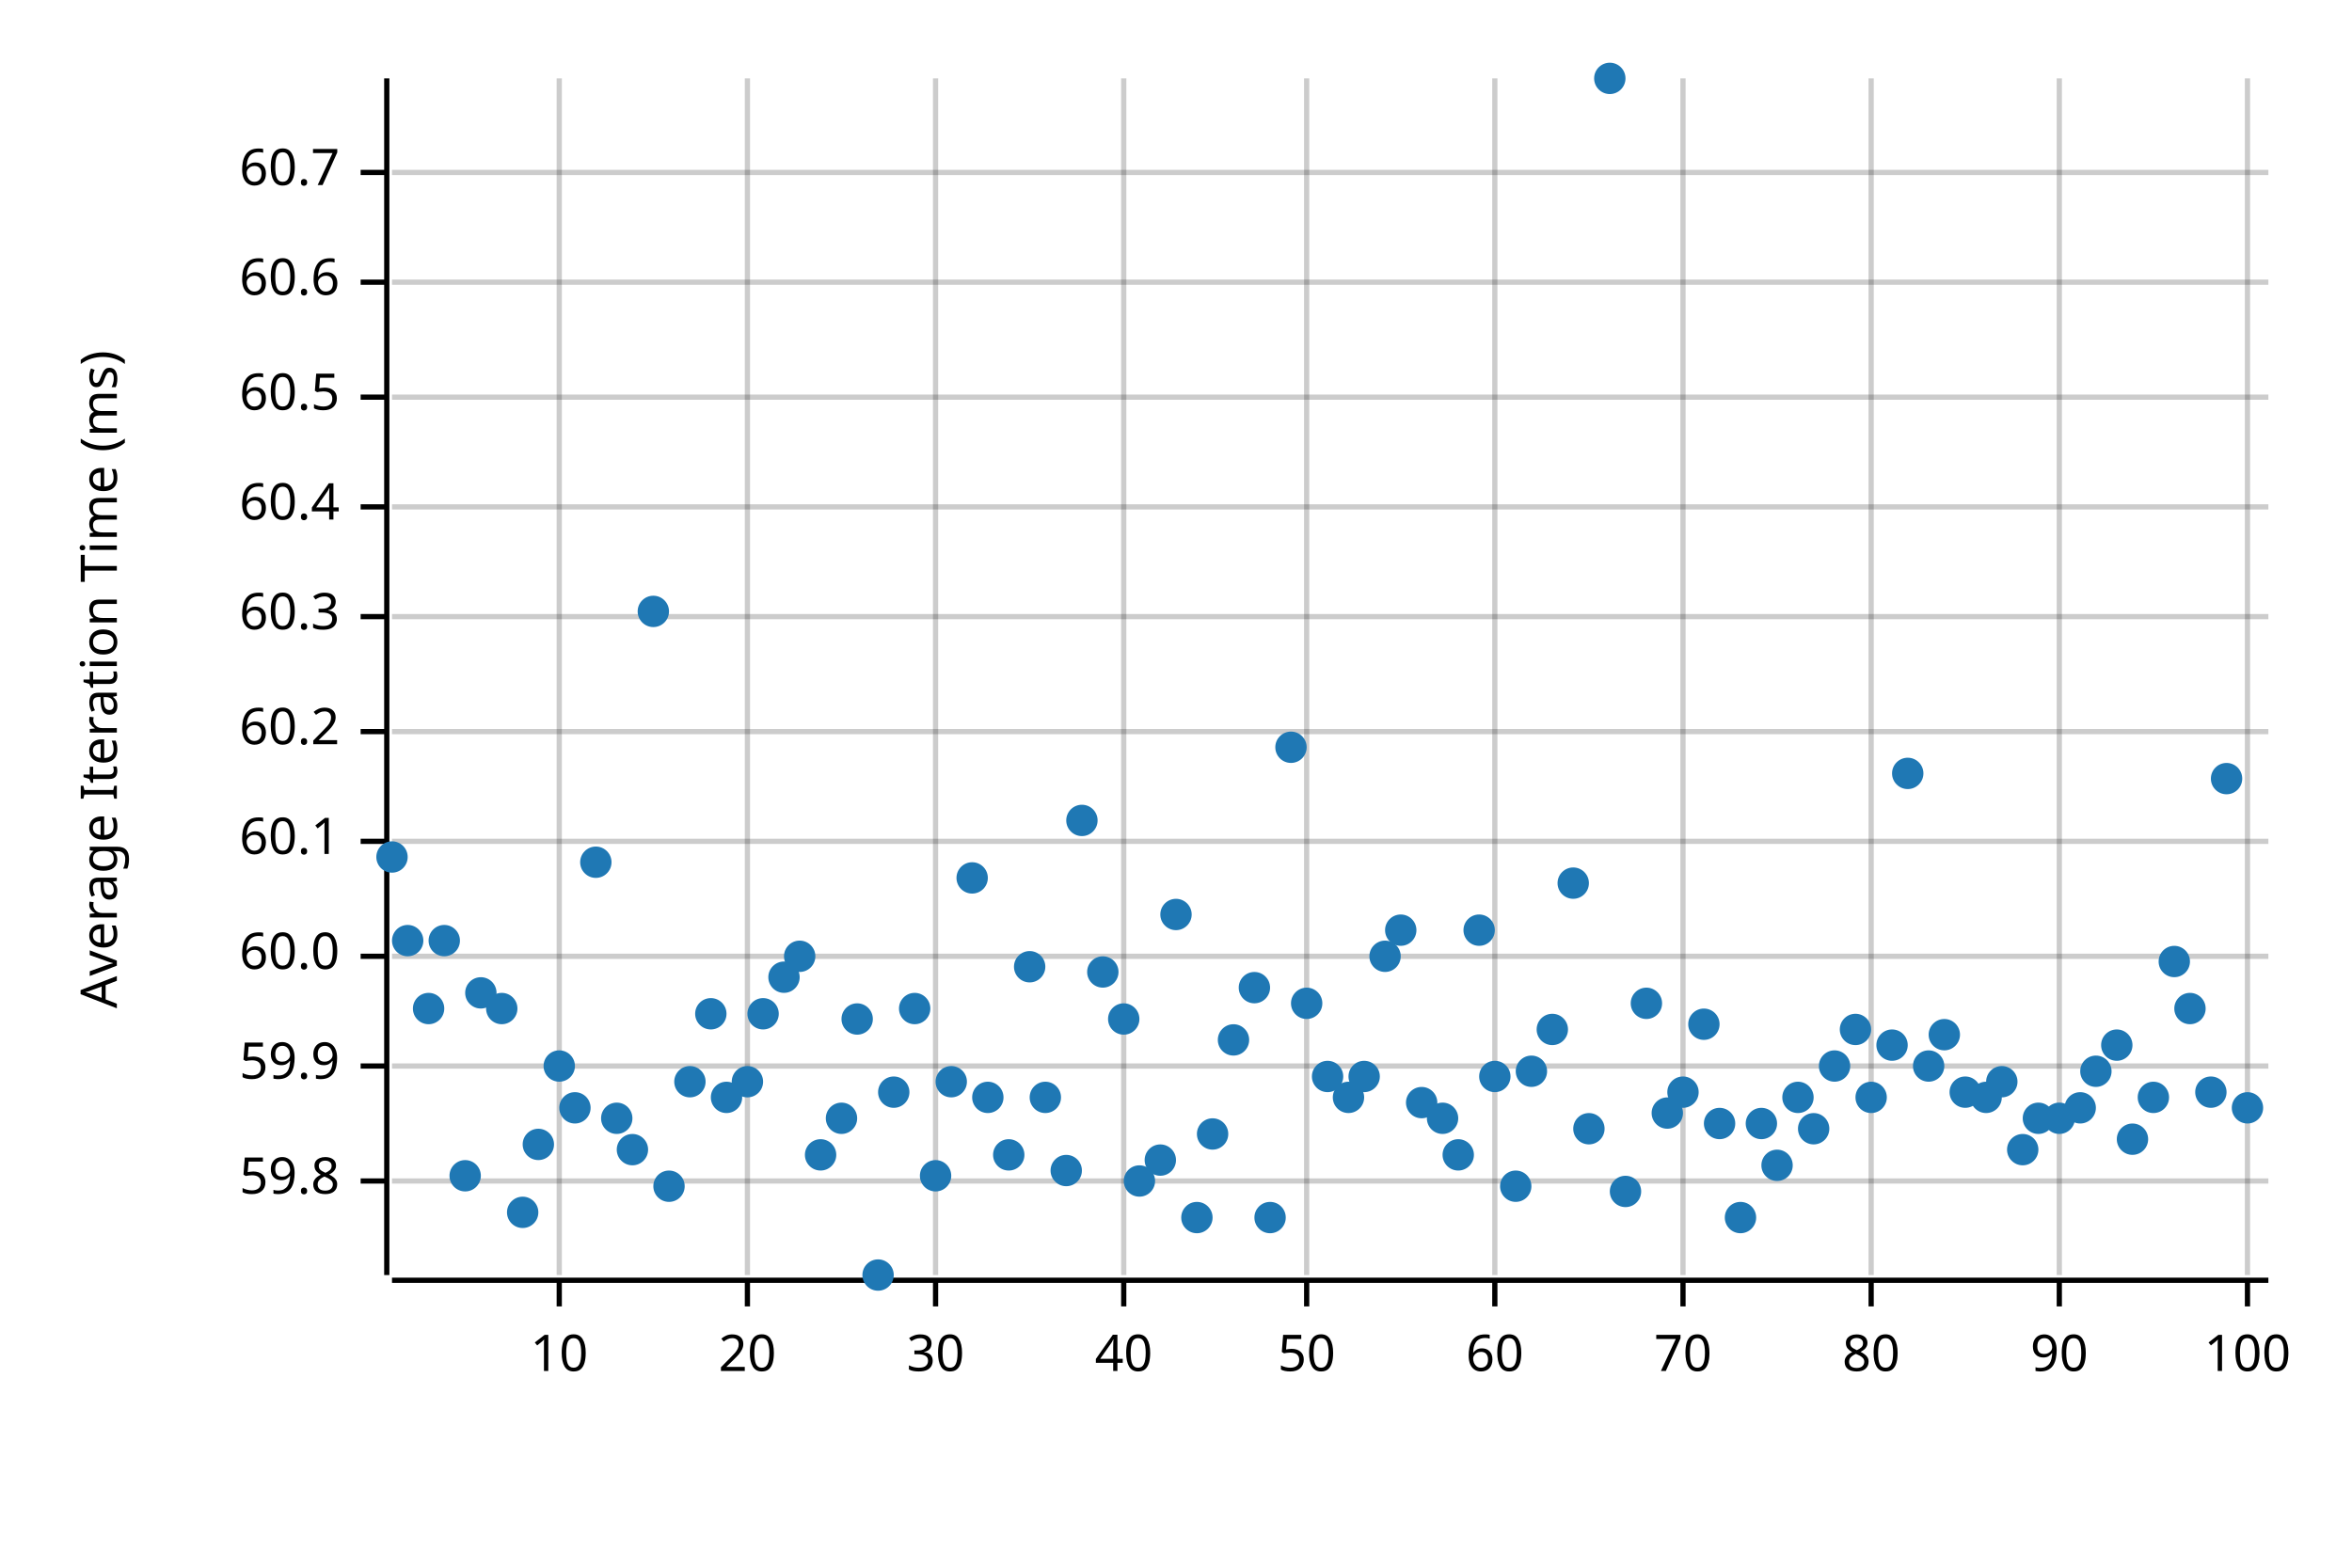
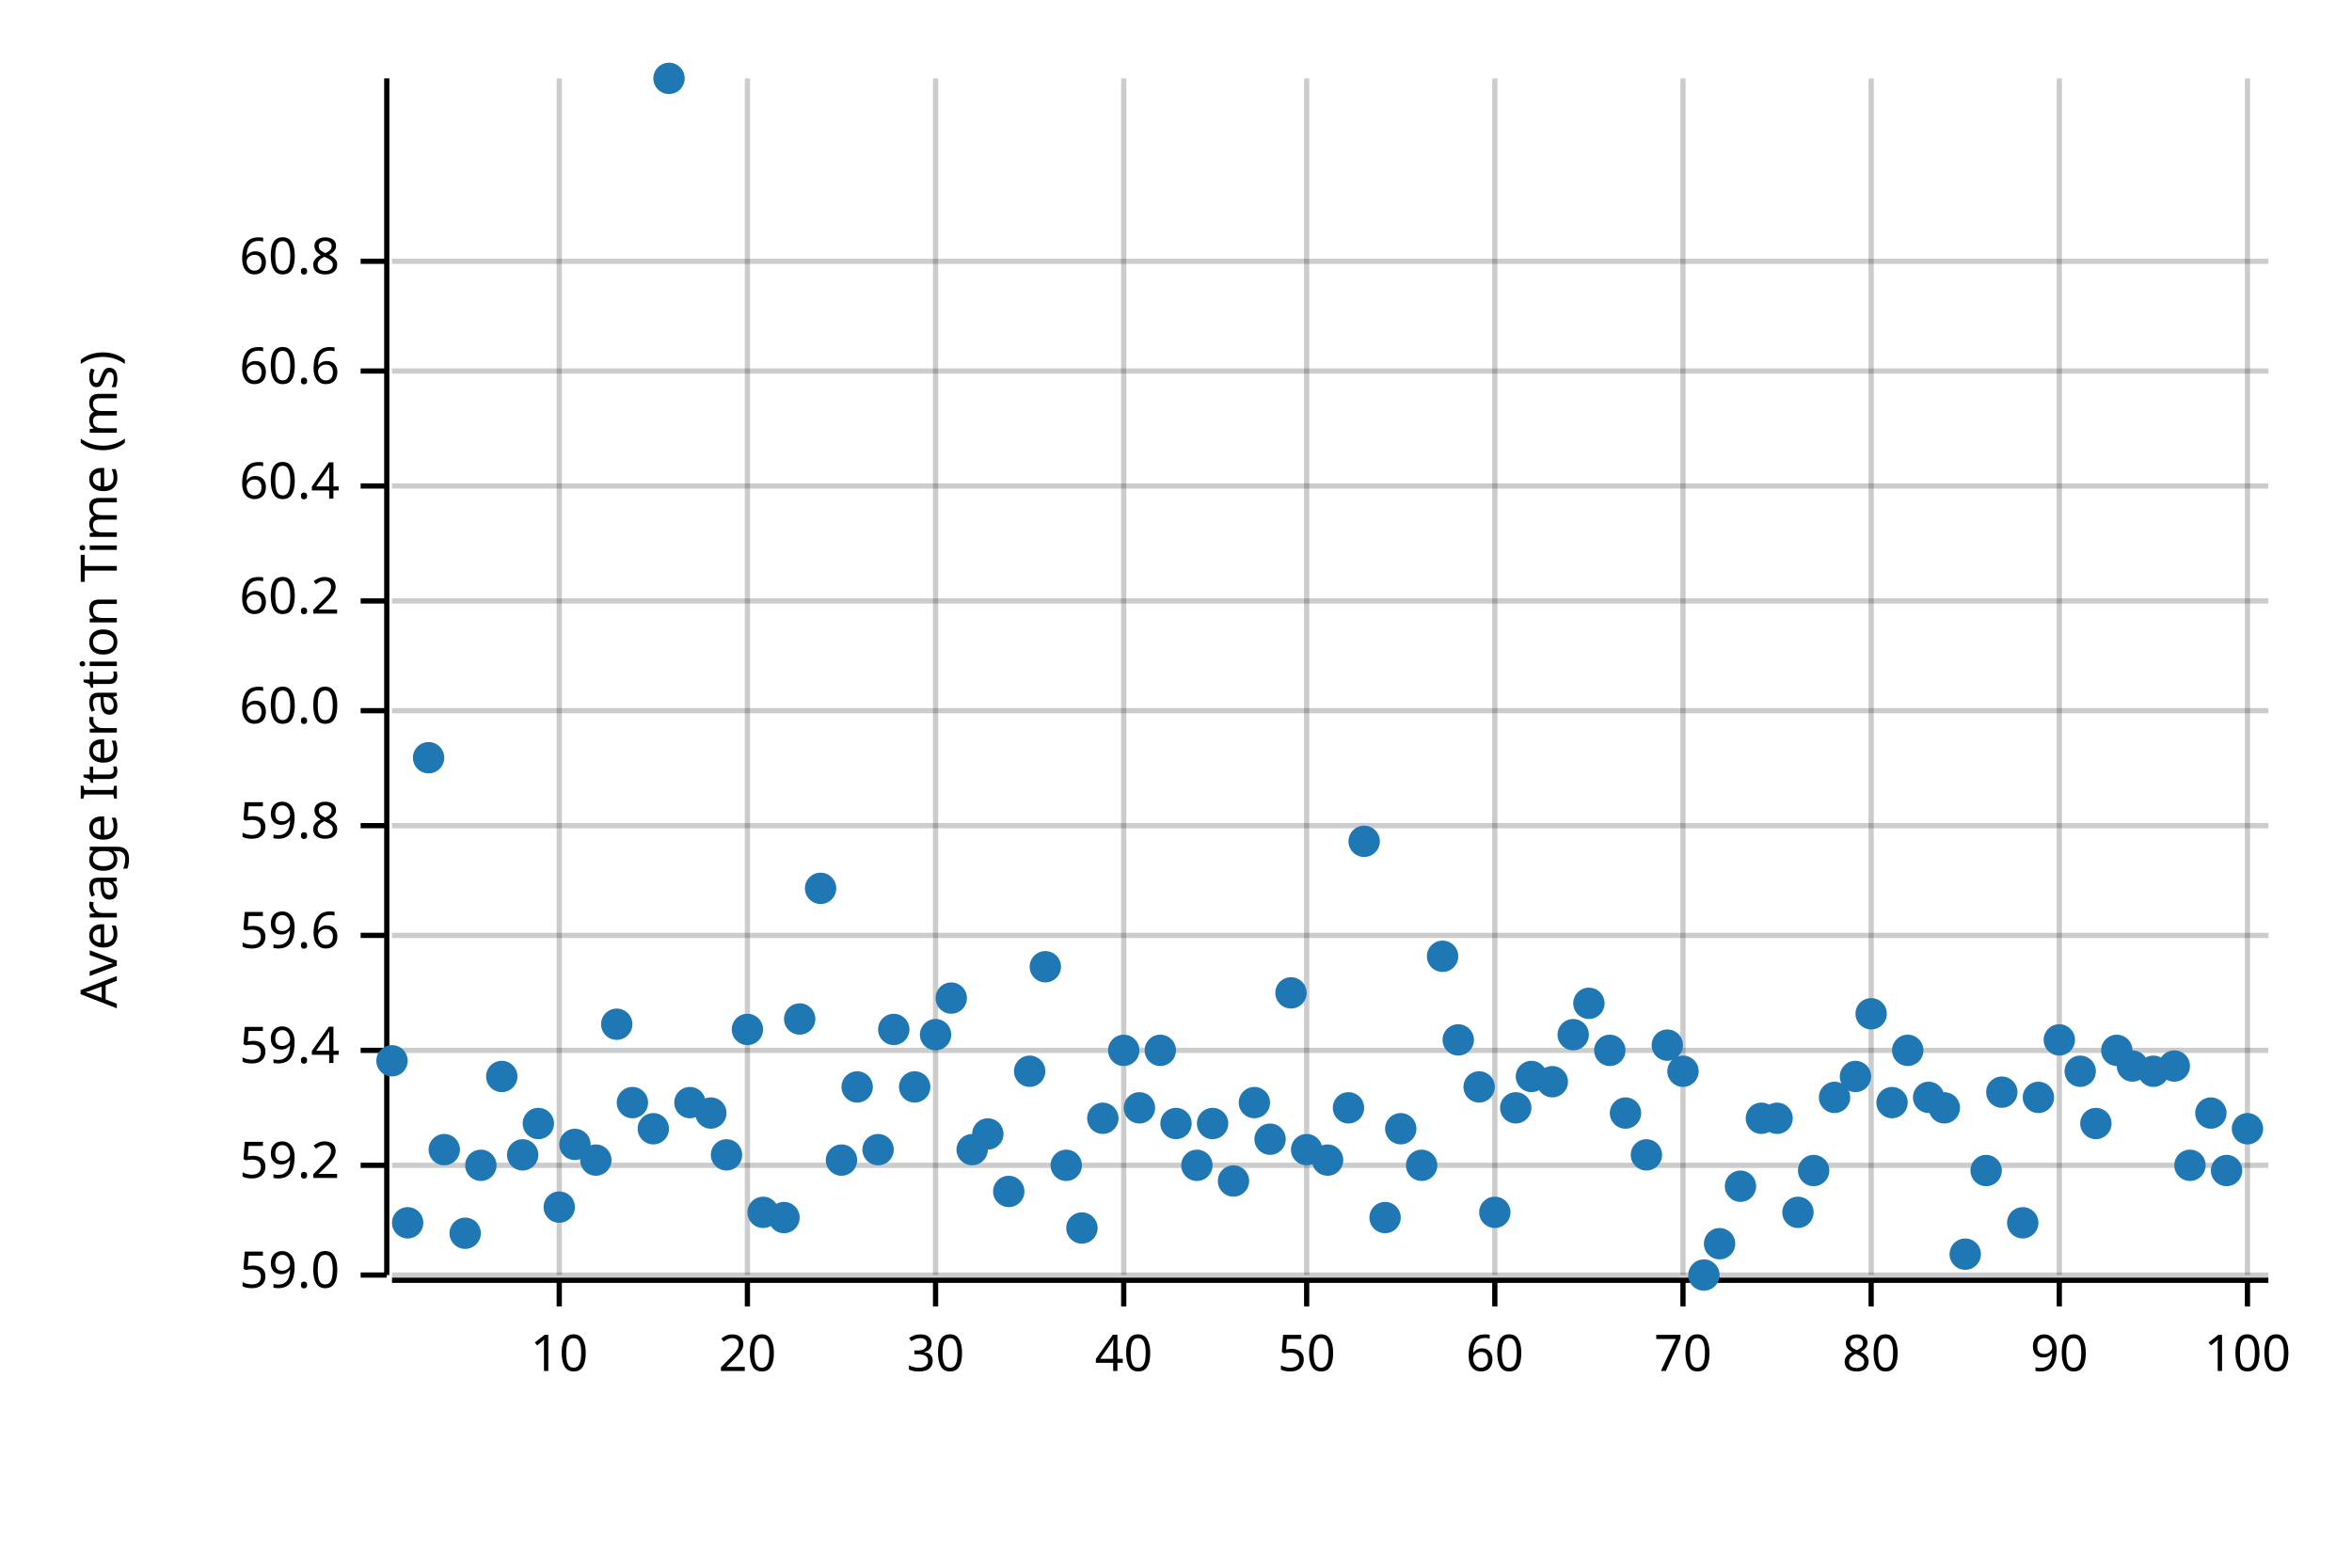
<svg xmlns="http://www.w3.org/2000/svg" width="450" height="300" viewBox="0 0 450 300">
  <text x="15" y="130" dy="0.76em" text-anchor="middle" font-family="sans-serif" font-size="9.677" opacity="1" fill="#000000" transform="rotate(270, 15, 130)">
Average Iteration Time (ms)
</text>
  <line opacity="0.2" stroke="#000000" stroke-width="1" x1="107" y1="244" x2="107" y2="15" />
  <line opacity="0.2" stroke="#000000" stroke-width="1" x1="143" y1="244" x2="143" y2="15" />
  <line opacity="0.2" stroke="#000000" stroke-width="1" x1="179" y1="244" x2="179" y2="15" />
  <line opacity="0.2" stroke="#000000" stroke-width="1" x1="215" y1="244" x2="215" y2="15" />
  <line opacity="0.2" stroke="#000000" stroke-width="1" x1="250" y1="244" x2="250" y2="15" />
  <line opacity="0.2" stroke="#000000" stroke-width="1" x1="286" y1="244" x2="286" y2="15" />
  <line opacity="0.2" stroke="#000000" stroke-width="1" x1="322" y1="244" x2="322" y2="15" />
  <line opacity="0.2" stroke="#000000" stroke-width="1" x1="358" y1="244" x2="358" y2="15" />
  <line opacity="0.2" stroke="#000000" stroke-width="1" x1="394" y1="244" x2="394" y2="15" />
  <line opacity="0.2" stroke="#000000" stroke-width="1" x1="430" y1="244" x2="430" y2="15" />
-   <line opacity="0.2" stroke="#000000" stroke-width="1" x1="75" y1="226" x2="434" y2="226" />
-   <line opacity="0.2" stroke="#000000" stroke-width="1" x1="75" y1="204" x2="434" y2="204" />
-   <line opacity="0.2" stroke="#000000" stroke-width="1" x1="75" y1="183" x2="434" y2="183" />
-   <line opacity="0.2" stroke="#000000" stroke-width="1" x1="75" y1="161" x2="434" y2="161" />
-   <line opacity="0.2" stroke="#000000" stroke-width="1" x1="75" y1="140" x2="434" y2="140" />
-   <line opacity="0.2" stroke="#000000" stroke-width="1" x1="75" y1="118" x2="434" y2="118" />
-   <line opacity="0.2" stroke="#000000" stroke-width="1" x1="75" y1="97" x2="434" y2="97" />
-   <line opacity="0.2" stroke="#000000" stroke-width="1" x1="75" y1="76" x2="434" y2="76" />
-   <line opacity="0.2" stroke="#000000" stroke-width="1" x1="75" y1="54" x2="434" y2="54" />
-   <line opacity="0.2" stroke="#000000" stroke-width="1" x1="75" y1="33" x2="434" y2="33" />
+   <line opacity="0.2" stroke="#000000" stroke-width="1" x1="75" y1="244" x2="434" y2="244" />
+   <line opacity="0.2" stroke="#000000" stroke-width="1" x1="75" y1="223" x2="434" y2="223" />
+   <line opacity="0.2" stroke="#000000" stroke-width="1" x1="75" y1="201" x2="434" y2="201" />
+   <line opacity="0.2" stroke="#000000" stroke-width="1" x1="75" y1="179" x2="434" y2="179" />
+   <line opacity="0.2" stroke="#000000" stroke-width="1" x1="75" y1="158" x2="434" y2="158" />
+   <line opacity="0.2" stroke="#000000" stroke-width="1" x1="75" y1="136" x2="434" y2="136" />
+   <line opacity="0.2" stroke="#000000" stroke-width="1" x1="75" y1="115" x2="434" y2="115" />
+   <line opacity="0.2" stroke="#000000" stroke-width="1" x1="75" y1="93" x2="434" y2="93" />
+   <line opacity="0.2" stroke="#000000" stroke-width="1" x1="75" y1="71" x2="434" y2="71" />
+   <line opacity="0.2" stroke="#000000" stroke-width="1" x1="75" y1="50" x2="434" y2="50" />
  <polyline fill="none" opacity="1" stroke="#000000" stroke-width="1" points="74,15 74,244 " />
-   <text x="65" y="226" dy="0.5ex" text-anchor="end" font-family="sans-serif" font-size="9.677" opacity="1" fill="#000000">
+   <text x="65" y="244" dy="0.5ex" text-anchor="end" font-family="sans-serif" font-size="9.677" opacity="1" fill="#000000">
+ 59.0
+ </text>
+   <polyline fill="none" opacity="1" stroke="#000000" stroke-width="1" points="69,244 74,244 " />
+   <text x="65" y="223" dy="0.5ex" text-anchor="end" font-family="sans-serif" font-size="9.677" opacity="1" fill="#000000">
+ 59.2
+ </text>
+   <polyline fill="none" opacity="1" stroke="#000000" stroke-width="1" points="69,223 74,223 " />
+   <text x="65" y="201" dy="0.5ex" text-anchor="end" font-family="sans-serif" font-size="9.677" opacity="1" fill="#000000">
+ 59.4
+ </text>
+   <polyline fill="none" opacity="1" stroke="#000000" stroke-width="1" points="69,201 74,201 " />
+   <text x="65" y="179" dy="0.5ex" text-anchor="end" font-family="sans-serif" font-size="9.677" opacity="1" fill="#000000">
+ 59.6
+ </text>
+   <polyline fill="none" opacity="1" stroke="#000000" stroke-width="1" points="69,179 74,179 " />
+   <text x="65" y="158" dy="0.5ex" text-anchor="end" font-family="sans-serif" font-size="9.677" opacity="1" fill="#000000">
59.8
</text>
-   <polyline fill="none" opacity="1" stroke="#000000" stroke-width="1" points="69,226 74,226 " />
-   <text x="65" y="204" dy="0.5ex" text-anchor="end" font-family="sans-serif" font-size="9.677" opacity="1" fill="#000000">
- 59.9
- </text>
-   <polyline fill="none" opacity="1" stroke="#000000" stroke-width="1" points="69,204 74,204 " />
-   <text x="65" y="183" dy="0.5ex" text-anchor="end" font-family="sans-serif" font-size="9.677" opacity="1" fill="#000000">
+   <polyline fill="none" opacity="1" stroke="#000000" stroke-width="1" points="69,158 74,158 " />
+   <text x="65" y="136" dy="0.5ex" text-anchor="end" font-family="sans-serif" font-size="9.677" opacity="1" fill="#000000">
60.0
</text>
-   <polyline fill="none" opacity="1" stroke="#000000" stroke-width="1" points="69,183 74,183 " />
-   <text x="65" y="161" dy="0.5ex" text-anchor="end" font-family="sans-serif" font-size="9.677" opacity="1" fill="#000000">
- 60.1
- </text>
-   <polyline fill="none" opacity="1" stroke="#000000" stroke-width="1" points="69,161 74,161 " />
-   <text x="65" y="140" dy="0.5ex" text-anchor="end" font-family="sans-serif" font-size="9.677" opacity="1" fill="#000000">
+   <polyline fill="none" opacity="1" stroke="#000000" stroke-width="1" points="69,136 74,136 " />
+   <text x="65" y="115" dy="0.5ex" text-anchor="end" font-family="sans-serif" font-size="9.677" opacity="1" fill="#000000">
60.2
</text>
-   <polyline fill="none" opacity="1" stroke="#000000" stroke-width="1" points="69,140 74,140 " />
-   <text x="65" y="118" dy="0.5ex" text-anchor="end" font-family="sans-serif" font-size="9.677" opacity="1" fill="#000000">
- 60.3
- </text>
-   <polyline fill="none" opacity="1" stroke="#000000" stroke-width="1" points="69,118 74,118 " />
-   <text x="65" y="97" dy="0.5ex" text-anchor="end" font-family="sans-serif" font-size="9.677" opacity="1" fill="#000000">
+   <polyline fill="none" opacity="1" stroke="#000000" stroke-width="1" points="69,115 74,115 " />
+   <text x="65" y="93" dy="0.5ex" text-anchor="end" font-family="sans-serif" font-size="9.677" opacity="1" fill="#000000">
60.4
</text>
-   <polyline fill="none" opacity="1" stroke="#000000" stroke-width="1" points="69,97 74,97 " />
-   <text x="65" y="76" dy="0.5ex" text-anchor="end" font-family="sans-serif" font-size="9.677" opacity="1" fill="#000000">
- 60.5
- </text>
-   <polyline fill="none" opacity="1" stroke="#000000" stroke-width="1" points="69,76 74,76 " />
-   <text x="65" y="54" dy="0.5ex" text-anchor="end" font-family="sans-serif" font-size="9.677" opacity="1" fill="#000000">
+   <polyline fill="none" opacity="1" stroke="#000000" stroke-width="1" points="69,93 74,93 " />
+   <text x="65" y="71" dy="0.5ex" text-anchor="end" font-family="sans-serif" font-size="9.677" opacity="1" fill="#000000">
60.6
</text>
-   <polyline fill="none" opacity="1" stroke="#000000" stroke-width="1" points="69,54 74,54 " />
-   <text x="65" y="33" dy="0.5ex" text-anchor="end" font-family="sans-serif" font-size="9.677" opacity="1" fill="#000000">
- 60.7
- </text>
-   <polyline fill="none" opacity="1" stroke="#000000" stroke-width="1" points="69,33 74,33 " />
+   <polyline fill="none" opacity="1" stroke="#000000" stroke-width="1" points="69,71 74,71 " />
+   <text x="65" y="50" dy="0.5ex" text-anchor="end" font-family="sans-serif" font-size="9.677" opacity="1" fill="#000000">
+ 60.8
+ </text>
+   <polyline fill="none" opacity="1" stroke="#000000" stroke-width="1" points="69,50 74,50 " />
  <polyline fill="none" opacity="1" stroke="#000000" stroke-width="1" points="75,245 434,245 " />
  <text x="107" y="255" dy="0.76em" text-anchor="middle" font-family="sans-serif" font-size="9.677" opacity="1" fill="#000000">
10
</text>
  <polyline fill="none" opacity="1" stroke="#000000" stroke-width="1" points="107,245 107,250 " />
  <text x="143" y="255" dy="0.76em" text-anchor="middle" font-family="sans-serif" font-size="9.677" opacity="1" fill="#000000">
20
</text>
  <polyline fill="none" opacity="1" stroke="#000000" stroke-width="1" points="143,245 143,250 " />
  <text x="179" y="255" dy="0.76em" text-anchor="middle" font-family="sans-serif" font-size="9.677" opacity="1" fill="#000000">
30
</text>
  <polyline fill="none" opacity="1" stroke="#000000" stroke-width="1" points="179,245 179,250 " />
  <text x="215" y="255" dy="0.76em" text-anchor="middle" font-family="sans-serif" font-size="9.677" opacity="1" fill="#000000">
40
</text>
  <polyline fill="none" opacity="1" stroke="#000000" stroke-width="1" points="215,245 215,250 " />
  <text x="250" y="255" dy="0.76em" text-anchor="middle" font-family="sans-serif" font-size="9.677" opacity="1" fill="#000000">
50
</text>
  <polyline fill="none" opacity="1" stroke="#000000" stroke-width="1" points="250,245 250,250 " />
  <text x="286" y="255" dy="0.76em" text-anchor="middle" font-family="sans-serif" font-size="9.677" opacity="1" fill="#000000">
60
</text>
  <polyline fill="none" opacity="1" stroke="#000000" stroke-width="1" points="286,245 286,250 " />
  <text x="322" y="255" dy="0.76em" text-anchor="middle" font-family="sans-serif" font-size="9.677" opacity="1" fill="#000000">
70
</text>
  <polyline fill="none" opacity="1" stroke="#000000" stroke-width="1" points="322,245 322,250 " />
  <text x="358" y="255" dy="0.76em" text-anchor="middle" font-family="sans-serif" font-size="9.677" opacity="1" fill="#000000">
80
</text>
  <polyline fill="none" opacity="1" stroke="#000000" stroke-width="1" points="358,245 358,250 " />
  <text x="394" y="255" dy="0.76em" text-anchor="middle" font-family="sans-serif" font-size="9.677" opacity="1" fill="#000000">
90
</text>
  <polyline fill="none" opacity="1" stroke="#000000" stroke-width="1" points="394,245 394,250 " />
  <text x="430" y="255" dy="0.76em" text-anchor="middle" font-family="sans-serif" font-size="9.677" opacity="1" fill="#000000">
100
</text>
  <polyline fill="none" opacity="1" stroke="#000000" stroke-width="1" points="430,245 430,250 " />
-   <circle cx="75" cy="164" r="3" opacity="1" fill="#1F78B4" stroke="none" stroke-width="1" />
-   <circle cx="78" cy="180" r="3" opacity="1" fill="#1F78B4" stroke="none" stroke-width="1" />
-   <circle cx="82" cy="193" r="3" opacity="1" fill="#1F78B4" stroke="none" stroke-width="1" />
-   <circle cx="85" cy="180" r="3" opacity="1" fill="#1F78B4" stroke="none" stroke-width="1" />
-   <circle cx="89" cy="225" r="3" opacity="1" fill="#1F78B4" stroke="none" stroke-width="1" />
-   <circle cx="92" cy="190" r="3" opacity="1" fill="#1F78B4" stroke="none" stroke-width="1" />
-   <circle cx="96" cy="193" r="3" opacity="1" fill="#1F78B4" stroke="none" stroke-width="1" />
-   <circle cx="100" cy="232" r="3" opacity="1" fill="#1F78B4" stroke="none" stroke-width="1" />
-   <circle cx="103" cy="219" r="3" opacity="1" fill="#1F78B4" stroke="none" stroke-width="1" />
-   <circle cx="107" cy="204" r="3" opacity="1" fill="#1F78B4" stroke="none" stroke-width="1" />
-   <circle cx="110" cy="212" r="3" opacity="1" fill="#1F78B4" stroke="none" stroke-width="1" />
-   <circle cx="114" cy="165" r="3" opacity="1" fill="#1F78B4" stroke="none" stroke-width="1" />
-   <circle cx="118" cy="214" r="3" opacity="1" fill="#1F78B4" stroke="none" stroke-width="1" />
-   <circle cx="121" cy="220" r="3" opacity="1" fill="#1F78B4" stroke="none" stroke-width="1" />
-   <circle cx="125" cy="117" r="3" opacity="1" fill="#1F78B4" stroke="none" stroke-width="1" />
-   <circle cx="128" cy="227" r="3" opacity="1" fill="#1F78B4" stroke="none" stroke-width="1" />
-   <circle cx="132" cy="207" r="3" opacity="1" fill="#1F78B4" stroke="none" stroke-width="1" />
-   <circle cx="136" cy="194" r="3" opacity="1" fill="#1F78B4" stroke="none" stroke-width="1" />
-   <circle cx="139" cy="210" r="3" opacity="1" fill="#1F78B4" stroke="none" stroke-width="1" />
-   <circle cx="143" cy="207" r="3" opacity="1" fill="#1F78B4" stroke="none" stroke-width="1" />
-   <circle cx="146" cy="194" r="3" opacity="1" fill="#1F78B4" stroke="none" stroke-width="1" />
-   <circle cx="150" cy="187" r="3" opacity="1" fill="#1F78B4" stroke="none" stroke-width="1" />
-   <circle cx="153" cy="183" r="3" opacity="1" fill="#1F78B4" stroke="none" stroke-width="1" />
-   <circle cx="157" cy="221" r="3" opacity="1" fill="#1F78B4" stroke="none" stroke-width="1" />
-   <circle cx="161" cy="214" r="3" opacity="1" fill="#1F78B4" stroke="none" stroke-width="1" />
-   <circle cx="164" cy="195" r="3" opacity="1" fill="#1F78B4" stroke="none" stroke-width="1" />
-   <circle cx="168" cy="244" r="3" opacity="1" fill="#1F78B4" stroke="none" stroke-width="1" />
-   <circle cx="171" cy="209" r="3" opacity="1" fill="#1F78B4" stroke="none" stroke-width="1" />
-   <circle cx="175" cy="193" r="3" opacity="1" fill="#1F78B4" stroke="none" stroke-width="1" />
-   <circle cx="179" cy="225" r="3" opacity="1" fill="#1F78B4" stroke="none" stroke-width="1" />
-   <circle cx="182" cy="207" r="3" opacity="1" fill="#1F78B4" stroke="none" stroke-width="1" />
-   <circle cx="186" cy="168" r="3" opacity="1" fill="#1F78B4" stroke="none" stroke-width="1" />
-   <circle cx="189" cy="210" r="3" opacity="1" fill="#1F78B4" stroke="none" stroke-width="1" />
-   <circle cx="193" cy="221" r="3" opacity="1" fill="#1F78B4" stroke="none" stroke-width="1" />
-   <circle cx="197" cy="185" r="3" opacity="1" fill="#1F78B4" stroke="none" stroke-width="1" />
-   <circle cx="200" cy="210" r="3" opacity="1" fill="#1F78B4" stroke="none" stroke-width="1" />
-   <circle cx="204" cy="224" r="3" opacity="1" fill="#1F78B4" stroke="none" stroke-width="1" />
-   <circle cx="207" cy="157" r="3" opacity="1" fill="#1F78B4" stroke="none" stroke-width="1" />
-   <circle cx="211" cy="186" r="3" opacity="1" fill="#1F78B4" stroke="none" stroke-width="1" />
-   <circle cx="215" cy="195" r="3" opacity="1" fill="#1F78B4" stroke="none" stroke-width="1" />
-   <circle cx="218" cy="226" r="3" opacity="1" fill="#1F78B4" stroke="none" stroke-width="1" />
-   <circle cx="222" cy="222" r="3" opacity="1" fill="#1F78B4" stroke="none" stroke-width="1" />
-   <circle cx="225" cy="175" r="3" opacity="1" fill="#1F78B4" stroke="none" stroke-width="1" />
-   <circle cx="229" cy="233" r="3" opacity="1" fill="#1F78B4" stroke="none" stroke-width="1" />
-   <circle cx="232" cy="217" r="3" opacity="1" fill="#1F78B4" stroke="none" stroke-width="1" />
-   <circle cx="236" cy="199" r="3" opacity="1" fill="#1F78B4" stroke="none" stroke-width="1" />
-   <circle cx="240" cy="189" r="3" opacity="1" fill="#1F78B4" stroke="none" stroke-width="1" />
-   <circle cx="243" cy="233" r="3" opacity="1" fill="#1F78B4" stroke="none" stroke-width="1" />
-   <circle cx="247" cy="143" r="3" opacity="1" fill="#1F78B4" stroke="none" stroke-width="1" />
-   <circle cx="250" cy="192" r="3" opacity="1" fill="#1F78B4" stroke="none" stroke-width="1" />
-   <circle cx="254" cy="206" r="3" opacity="1" fill="#1F78B4" stroke="none" stroke-width="1" />
-   <circle cx="258" cy="210" r="3" opacity="1" fill="#1F78B4" stroke="none" stroke-width="1" />
-   <circle cx="261" cy="206" r="3" opacity="1" fill="#1F78B4" stroke="none" stroke-width="1" />
-   <circle cx="265" cy="183" r="3" opacity="1" fill="#1F78B4" stroke="none" stroke-width="1" />
-   <circle cx="268" cy="178" r="3" opacity="1" fill="#1F78B4" stroke="none" stroke-width="1" />
-   <circle cx="272" cy="211" r="3" opacity="1" fill="#1F78B4" stroke="none" stroke-width="1" />
-   <circle cx="276" cy="214" r="3" opacity="1" fill="#1F78B4" stroke="none" stroke-width="1" />
-   <circle cx="279" cy="221" r="3" opacity="1" fill="#1F78B4" stroke="none" stroke-width="1" />
-   <circle cx="283" cy="178" r="3" opacity="1" fill="#1F78B4" stroke="none" stroke-width="1" />
-   <circle cx="286" cy="206" r="3" opacity="1" fill="#1F78B4" stroke="none" stroke-width="1" />
-   <circle cx="290" cy="227" r="3" opacity="1" fill="#1F78B4" stroke="none" stroke-width="1" />
-   <circle cx="293" cy="205" r="3" opacity="1" fill="#1F78B4" stroke="none" stroke-width="1" />
-   <circle cx="297" cy="197" r="3" opacity="1" fill="#1F78B4" stroke="none" stroke-width="1" />
-   <circle cx="301" cy="169" r="3" opacity="1" fill="#1F78B4" stroke="none" stroke-width="1" />
-   <circle cx="304" cy="216" r="3" opacity="1" fill="#1F78B4" stroke="none" stroke-width="1" />
-   <circle cx="308" cy="15" r="3" opacity="1" fill="#1F78B4" stroke="none" stroke-width="1" />
-   <circle cx="311" cy="228" r="3" opacity="1" fill="#1F78B4" stroke="none" stroke-width="1" />
-   <circle cx="315" cy="192" r="3" opacity="1" fill="#1F78B4" stroke="none" stroke-width="1" />
-   <circle cx="319" cy="213" r="3" opacity="1" fill="#1F78B4" stroke="none" stroke-width="1" />
-   <circle cx="322" cy="209" r="3" opacity="1" fill="#1F78B4" stroke="none" stroke-width="1" />
-   <circle cx="326" cy="196" r="3" opacity="1" fill="#1F78B4" stroke="none" stroke-width="1" />
-   <circle cx="329" cy="215" r="3" opacity="1" fill="#1F78B4" stroke="none" stroke-width="1" />
-   <circle cx="333" cy="233" r="3" opacity="1" fill="#1F78B4" stroke="none" stroke-width="1" />
-   <circle cx="337" cy="215" r="3" opacity="1" fill="#1F78B4" stroke="none" stroke-width="1" />
-   <circle cx="340" cy="223" r="3" opacity="1" fill="#1F78B4" stroke="none" stroke-width="1" />
-   <circle cx="344" cy="210" r="3" opacity="1" fill="#1F78B4" stroke="none" stroke-width="1" />
-   <circle cx="347" cy="216" r="3" opacity="1" fill="#1F78B4" stroke="none" stroke-width="1" />
-   <circle cx="351" cy="204" r="3" opacity="1" fill="#1F78B4" stroke="none" stroke-width="1" />
-   <circle cx="355" cy="197" r="3" opacity="1" fill="#1F78B4" stroke="none" stroke-width="1" />
-   <circle cx="358" cy="210" r="3" opacity="1" fill="#1F78B4" stroke="none" stroke-width="1" />
-   <circle cx="362" cy="200" r="3" opacity="1" fill="#1F78B4" stroke="none" stroke-width="1" />
-   <circle cx="365" cy="148" r="3" opacity="1" fill="#1F78B4" stroke="none" stroke-width="1" />
-   <circle cx="369" cy="204" r="3" opacity="1" fill="#1F78B4" stroke="none" stroke-width="1" />
-   <circle cx="372" cy="198" r="3" opacity="1" fill="#1F78B4" stroke="none" stroke-width="1" />
-   <circle cx="376" cy="209" r="3" opacity="1" fill="#1F78B4" stroke="none" stroke-width="1" />
-   <circle cx="380" cy="210" r="3" opacity="1" fill="#1F78B4" stroke="none" stroke-width="1" />
-   <circle cx="383" cy="207" r="3" opacity="1" fill="#1F78B4" stroke="none" stroke-width="1" />
-   <circle cx="387" cy="220" r="3" opacity="1" fill="#1F78B4" stroke="none" stroke-width="1" />
-   <circle cx="390" cy="214" r="3" opacity="1" fill="#1F78B4" stroke="none" stroke-width="1" />
-   <circle cx="394" cy="214" r="3" opacity="1" fill="#1F78B4" stroke="none" stroke-width="1" />
-   <circle cx="398" cy="212" r="3" opacity="1" fill="#1F78B4" stroke="none" stroke-width="1" />
-   <circle cx="401" cy="205" r="3" opacity="1" fill="#1F78B4" stroke="none" stroke-width="1" />
-   <circle cx="405" cy="200" r="3" opacity="1" fill="#1F78B4" stroke="none" stroke-width="1" />
-   <circle cx="408" cy="218" r="3" opacity="1" fill="#1F78B4" stroke="none" stroke-width="1" />
-   <circle cx="412" cy="210" r="3" opacity="1" fill="#1F78B4" stroke="none" stroke-width="1" />
-   <circle cx="416" cy="184" r="3" opacity="1" fill="#1F78B4" stroke="none" stroke-width="1" />
-   <circle cx="419" cy="193" r="3" opacity="1" fill="#1F78B4" stroke="none" stroke-width="1" />
-   <circle cx="423" cy="209" r="3" opacity="1" fill="#1F78B4" stroke="none" stroke-width="1" />
-   <circle cx="426" cy="149" r="3" opacity="1" fill="#1F78B4" stroke="none" stroke-width="1" />
-   <circle cx="430" cy="212" r="3" opacity="1" fill="#1F78B4" stroke="none" stroke-width="1" />
+   <circle cx="75" cy="203" r="3" opacity="1" fill="#1F78B4" stroke="none" stroke-width="1" />
+   <circle cx="78" cy="234" r="3" opacity="1" fill="#1F78B4" stroke="none" stroke-width="1" />
+   <circle cx="82" cy="145" r="3" opacity="1" fill="#1F78B4" stroke="none" stroke-width="1" />
+   <circle cx="85" cy="220" r="3" opacity="1" fill="#1F78B4" stroke="none" stroke-width="1" />
+   <circle cx="89" cy="236" r="3" opacity="1" fill="#1F78B4" stroke="none" stroke-width="1" />
+   <circle cx="92" cy="223" r="3" opacity="1" fill="#1F78B4" stroke="none" stroke-width="1" />
+   <circle cx="96" cy="206" r="3" opacity="1" fill="#1F78B4" stroke="none" stroke-width="1" />
+   <circle cx="100" cy="221" r="3" opacity="1" fill="#1F78B4" stroke="none" stroke-width="1" />
+   <circle cx="103" cy="215" r="3" opacity="1" fill="#1F78B4" stroke="none" stroke-width="1" />
+   <circle cx="107" cy="231" r="3" opacity="1" fill="#1F78B4" stroke="none" stroke-width="1" />
+   <circle cx="110" cy="219" r="3" opacity="1" fill="#1F78B4" stroke="none" stroke-width="1" />
+   <circle cx="114" cy="222" r="3" opacity="1" fill="#1F78B4" stroke="none" stroke-width="1" />
+   <circle cx="118" cy="196" r="3" opacity="1" fill="#1F78B4" stroke="none" stroke-width="1" />
+   <circle cx="121" cy="211" r="3" opacity="1" fill="#1F78B4" stroke="none" stroke-width="1" />
+   <circle cx="125" cy="216" r="3" opacity="1" fill="#1F78B4" stroke="none" stroke-width="1" />
+   <circle cx="128" cy="15" r="3" opacity="1" fill="#1F78B4" stroke="none" stroke-width="1" />
+   <circle cx="132" cy="211" r="3" opacity="1" fill="#1F78B4" stroke="none" stroke-width="1" />
+   <circle cx="136" cy="213" r="3" opacity="1" fill="#1F78B4" stroke="none" stroke-width="1" />
+   <circle cx="139" cy="221" r="3" opacity="1" fill="#1F78B4" stroke="none" stroke-width="1" />
+   <circle cx="143" cy="197" r="3" opacity="1" fill="#1F78B4" stroke="none" stroke-width="1" />
+   <circle cx="146" cy="232" r="3" opacity="1" fill="#1F78B4" stroke="none" stroke-width="1" />
+   <circle cx="150" cy="233" r="3" opacity="1" fill="#1F78B4" stroke="none" stroke-width="1" />
+   <circle cx="153" cy="195" r="3" opacity="1" fill="#1F78B4" stroke="none" stroke-width="1" />
+   <circle cx="157" cy="170" r="3" opacity="1" fill="#1F78B4" stroke="none" stroke-width="1" />
+   <circle cx="161" cy="222" r="3" opacity="1" fill="#1F78B4" stroke="none" stroke-width="1" />
+   <circle cx="164" cy="208" r="3" opacity="1" fill="#1F78B4" stroke="none" stroke-width="1" />
+   <circle cx="168" cy="220" r="3" opacity="1" fill="#1F78B4" stroke="none" stroke-width="1" />
+   <circle cx="171" cy="197" r="3" opacity="1" fill="#1F78B4" stroke="none" stroke-width="1" />
+   <circle cx="175" cy="208" r="3" opacity="1" fill="#1F78B4" stroke="none" stroke-width="1" />
+   <circle cx="179" cy="198" r="3" opacity="1" fill="#1F78B4" stroke="none" stroke-width="1" />
+   <circle cx="182" cy="191" r="3" opacity="1" fill="#1F78B4" stroke="none" stroke-width="1" />
+   <circle cx="186" cy="220" r="3" opacity="1" fill="#1F78B4" stroke="none" stroke-width="1" />
+   <circle cx="189" cy="217" r="3" opacity="1" fill="#1F78B4" stroke="none" stroke-width="1" />
+   <circle cx="193" cy="228" r="3" opacity="1" fill="#1F78B4" stroke="none" stroke-width="1" />
+   <circle cx="197" cy="205" r="3" opacity="1" fill="#1F78B4" stroke="none" stroke-width="1" />
+   <circle cx="200" cy="185" r="3" opacity="1" fill="#1F78B4" stroke="none" stroke-width="1" />
+   <circle cx="204" cy="223" r="3" opacity="1" fill="#1F78B4" stroke="none" stroke-width="1" />
+   <circle cx="207" cy="235" r="3" opacity="1" fill="#1F78B4" stroke="none" stroke-width="1" />
+   <circle cx="211" cy="214" r="3" opacity="1" fill="#1F78B4" stroke="none" stroke-width="1" />
+   <circle cx="215" cy="201" r="3" opacity="1" fill="#1F78B4" stroke="none" stroke-width="1" />
+   <circle cx="218" cy="212" r="3" opacity="1" fill="#1F78B4" stroke="none" stroke-width="1" />
+   <circle cx="222" cy="201" r="3" opacity="1" fill="#1F78B4" stroke="none" stroke-width="1" />
+   <circle cx="225" cy="215" r="3" opacity="1" fill="#1F78B4" stroke="none" stroke-width="1" />
+   <circle cx="229" cy="223" r="3" opacity="1" fill="#1F78B4" stroke="none" stroke-width="1" />
+   <circle cx="232" cy="215" r="3" opacity="1" fill="#1F78B4" stroke="none" stroke-width="1" />
+   <circle cx="236" cy="226" r="3" opacity="1" fill="#1F78B4" stroke="none" stroke-width="1" />
+   <circle cx="240" cy="211" r="3" opacity="1" fill="#1F78B4" stroke="none" stroke-width="1" />
+   <circle cx="243" cy="218" r="3" opacity="1" fill="#1F78B4" stroke="none" stroke-width="1" />
+   <circle cx="247" cy="190" r="3" opacity="1" fill="#1F78B4" stroke="none" stroke-width="1" />
+   <circle cx="250" cy="220" r="3" opacity="1" fill="#1F78B4" stroke="none" stroke-width="1" />
+   <circle cx="254" cy="222" r="3" opacity="1" fill="#1F78B4" stroke="none" stroke-width="1" />
+   <circle cx="258" cy="212" r="3" opacity="1" fill="#1F78B4" stroke="none" stroke-width="1" />
+   <circle cx="261" cy="161" r="3" opacity="1" fill="#1F78B4" stroke="none" stroke-width="1" />
+   <circle cx="265" cy="233" r="3" opacity="1" fill="#1F78B4" stroke="none" stroke-width="1" />
+   <circle cx="268" cy="216" r="3" opacity="1" fill="#1F78B4" stroke="none" stroke-width="1" />
+   <circle cx="272" cy="223" r="3" opacity="1" fill="#1F78B4" stroke="none" stroke-width="1" />
+   <circle cx="276" cy="183" r="3" opacity="1" fill="#1F78B4" stroke="none" stroke-width="1" />
+   <circle cx="279" cy="199" r="3" opacity="1" fill="#1F78B4" stroke="none" stroke-width="1" />
+   <circle cx="283" cy="208" r="3" opacity="1" fill="#1F78B4" stroke="none" stroke-width="1" />
+   <circle cx="286" cy="232" r="3" opacity="1" fill="#1F78B4" stroke="none" stroke-width="1" />
+   <circle cx="290" cy="212" r="3" opacity="1" fill="#1F78B4" stroke="none" stroke-width="1" />
+   <circle cx="293" cy="206" r="3" opacity="1" fill="#1F78B4" stroke="none" stroke-width="1" />
+   <circle cx="297" cy="207" r="3" opacity="1" fill="#1F78B4" stroke="none" stroke-width="1" />
+   <circle cx="301" cy="198" r="3" opacity="1" fill="#1F78B4" stroke="none" stroke-width="1" />
+   <circle cx="304" cy="192" r="3" opacity="1" fill="#1F78B4" stroke="none" stroke-width="1" />
+   <circle cx="308" cy="201" r="3" opacity="1" fill="#1F78B4" stroke="none" stroke-width="1" />
+   <circle cx="311" cy="213" r="3" opacity="1" fill="#1F78B4" stroke="none" stroke-width="1" />
+   <circle cx="315" cy="221" r="3" opacity="1" fill="#1F78B4" stroke="none" stroke-width="1" />
+   <circle cx="319" cy="200" r="3" opacity="1" fill="#1F78B4" stroke="none" stroke-width="1" />
+   <circle cx="322" cy="205" r="3" opacity="1" fill="#1F78B4" stroke="none" stroke-width="1" />
+   <circle cx="326" cy="244" r="3" opacity="1" fill="#1F78B4" stroke="none" stroke-width="1" />
+   <circle cx="329" cy="238" r="3" opacity="1" fill="#1F78B4" stroke="none" stroke-width="1" />
+   <circle cx="333" cy="227" r="3" opacity="1" fill="#1F78B4" stroke="none" stroke-width="1" />
+   <circle cx="337" cy="214" r="3" opacity="1" fill="#1F78B4" stroke="none" stroke-width="1" />
+   <circle cx="340" cy="214" r="3" opacity="1" fill="#1F78B4" stroke="none" stroke-width="1" />
+   <circle cx="344" cy="232" r="3" opacity="1" fill="#1F78B4" stroke="none" stroke-width="1" />
+   <circle cx="347" cy="224" r="3" opacity="1" fill="#1F78B4" stroke="none" stroke-width="1" />
+   <circle cx="351" cy="210" r="3" opacity="1" fill="#1F78B4" stroke="none" stroke-width="1" />
+   <circle cx="355" cy="206" r="3" opacity="1" fill="#1F78B4" stroke="none" stroke-width="1" />
+   <circle cx="358" cy="194" r="3" opacity="1" fill="#1F78B4" stroke="none" stroke-width="1" />
+   <circle cx="362" cy="211" r="3" opacity="1" fill="#1F78B4" stroke="none" stroke-width="1" />
+   <circle cx="365" cy="201" r="3" opacity="1" fill="#1F78B4" stroke="none" stroke-width="1" />
+   <circle cx="369" cy="210" r="3" opacity="1" fill="#1F78B4" stroke="none" stroke-width="1" />
+   <circle cx="372" cy="212" r="3" opacity="1" fill="#1F78B4" stroke="none" stroke-width="1" />
+   <circle cx="376" cy="240" r="3" opacity="1" fill="#1F78B4" stroke="none" stroke-width="1" />
+   <circle cx="380" cy="224" r="3" opacity="1" fill="#1F78B4" stroke="none" stroke-width="1" />
+   <circle cx="383" cy="209" r="3" opacity="1" fill="#1F78B4" stroke="none" stroke-width="1" />
+   <circle cx="387" cy="234" r="3" opacity="1" fill="#1F78B4" stroke="none" stroke-width="1" />
+   <circle cx="390" cy="210" r="3" opacity="1" fill="#1F78B4" stroke="none" stroke-width="1" />
+   <circle cx="394" cy="199" r="3" opacity="1" fill="#1F78B4" stroke="none" stroke-width="1" />
+   <circle cx="398" cy="205" r="3" opacity="1" fill="#1F78B4" stroke="none" stroke-width="1" />
+   <circle cx="401" cy="215" r="3" opacity="1" fill="#1F78B4" stroke="none" stroke-width="1" />
+   <circle cx="405" cy="201" r="3" opacity="1" fill="#1F78B4" stroke="none" stroke-width="1" />
+   <circle cx="408" cy="204" r="3" opacity="1" fill="#1F78B4" stroke="none" stroke-width="1" />
+   <circle cx="412" cy="205" r="3" opacity="1" fill="#1F78B4" stroke="none" stroke-width="1" />
+   <circle cx="416" cy="204" r="3" opacity="1" fill="#1F78B4" stroke="none" stroke-width="1" />
+   <circle cx="419" cy="223" r="3" opacity="1" fill="#1F78B4" stroke="none" stroke-width="1" />
+   <circle cx="423" cy="213" r="3" opacity="1" fill="#1F78B4" stroke="none" stroke-width="1" />
+   <circle cx="426" cy="224" r="3" opacity="1" fill="#1F78B4" stroke="none" stroke-width="1" />
+   <circle cx="430" cy="216" r="3" opacity="1" fill="#1F78B4" stroke="none" stroke-width="1" />
</svg>
